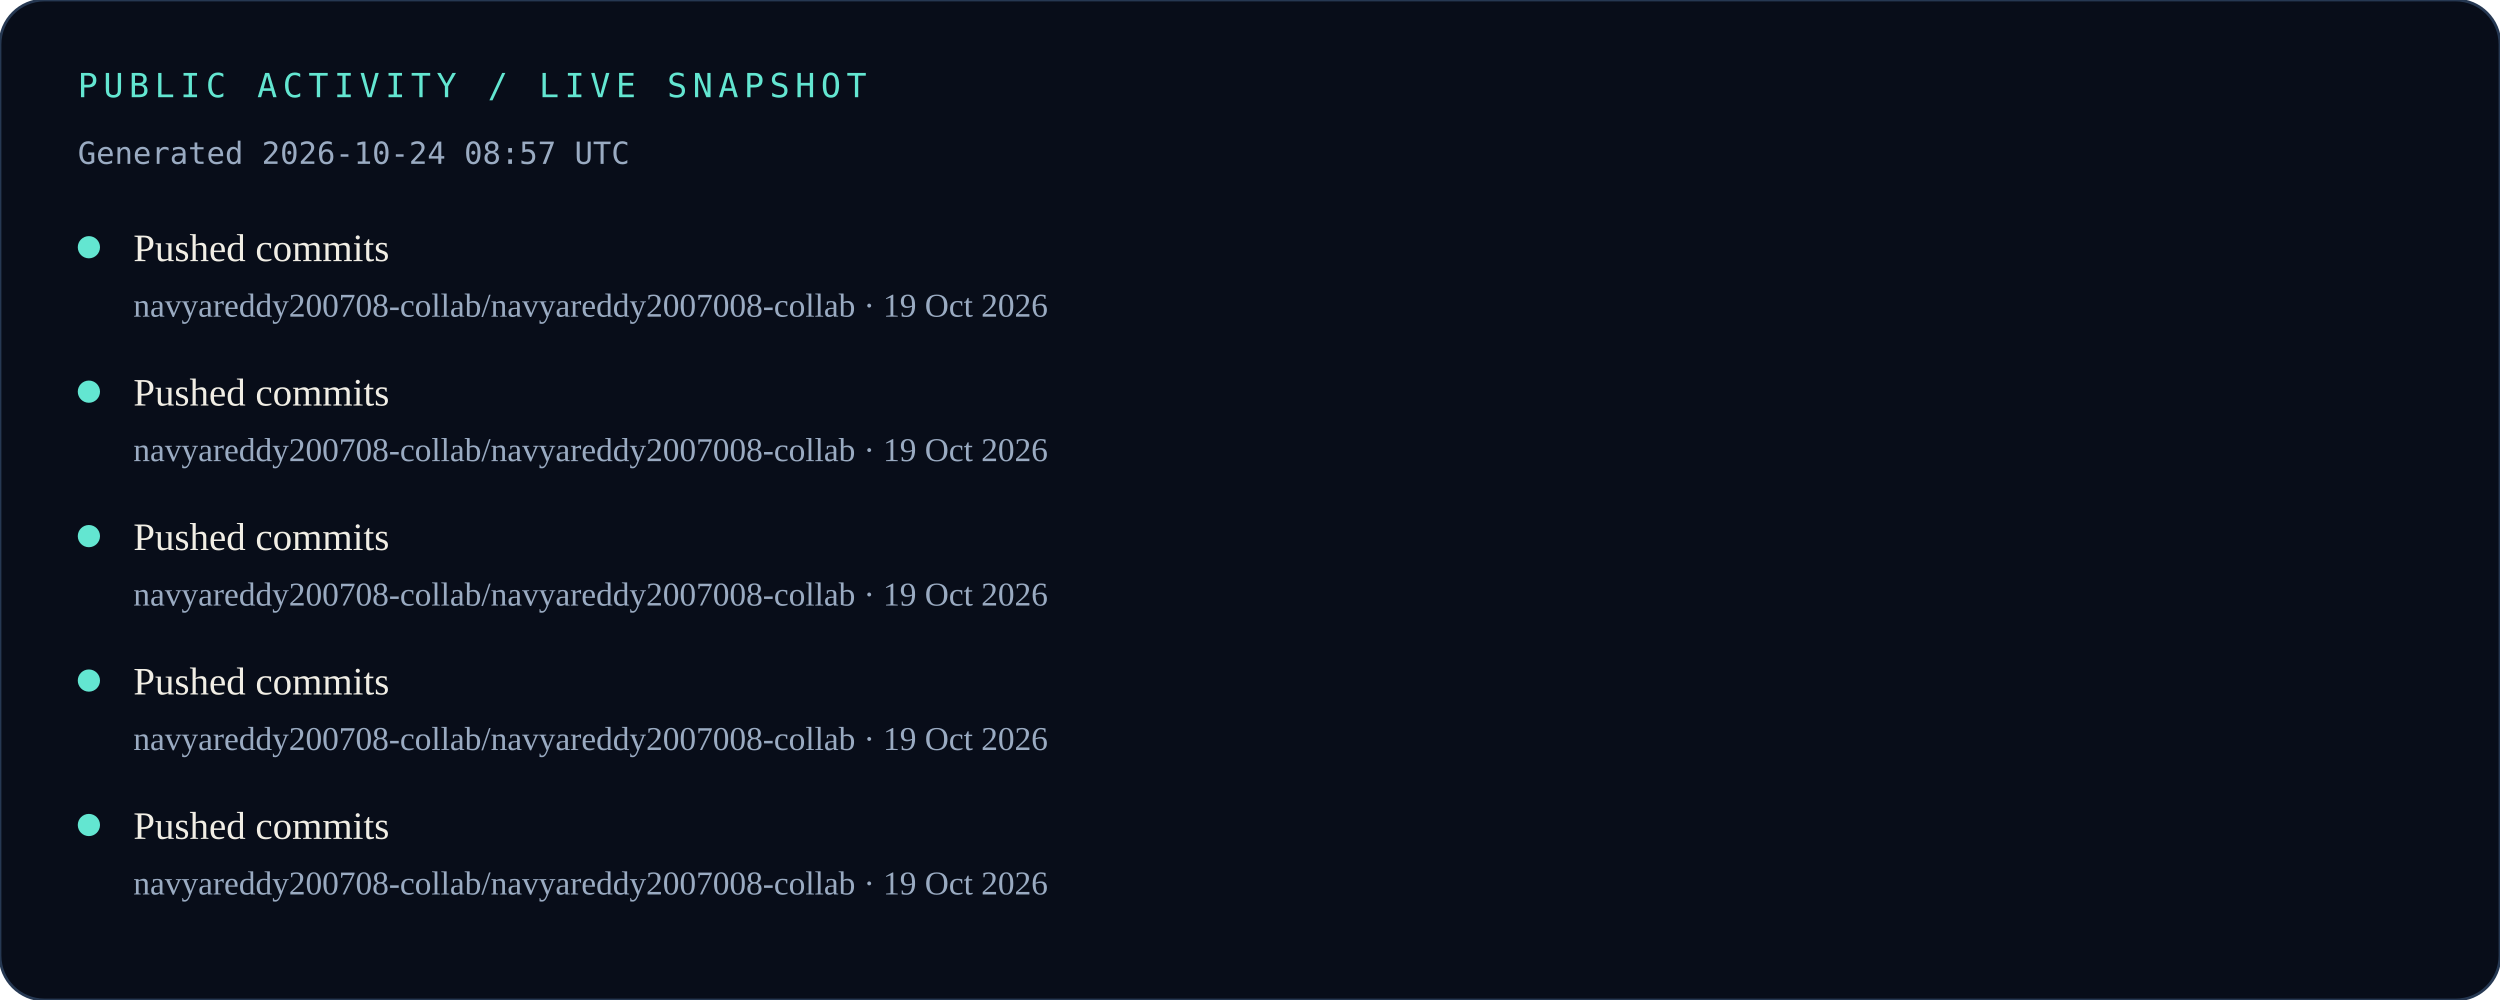
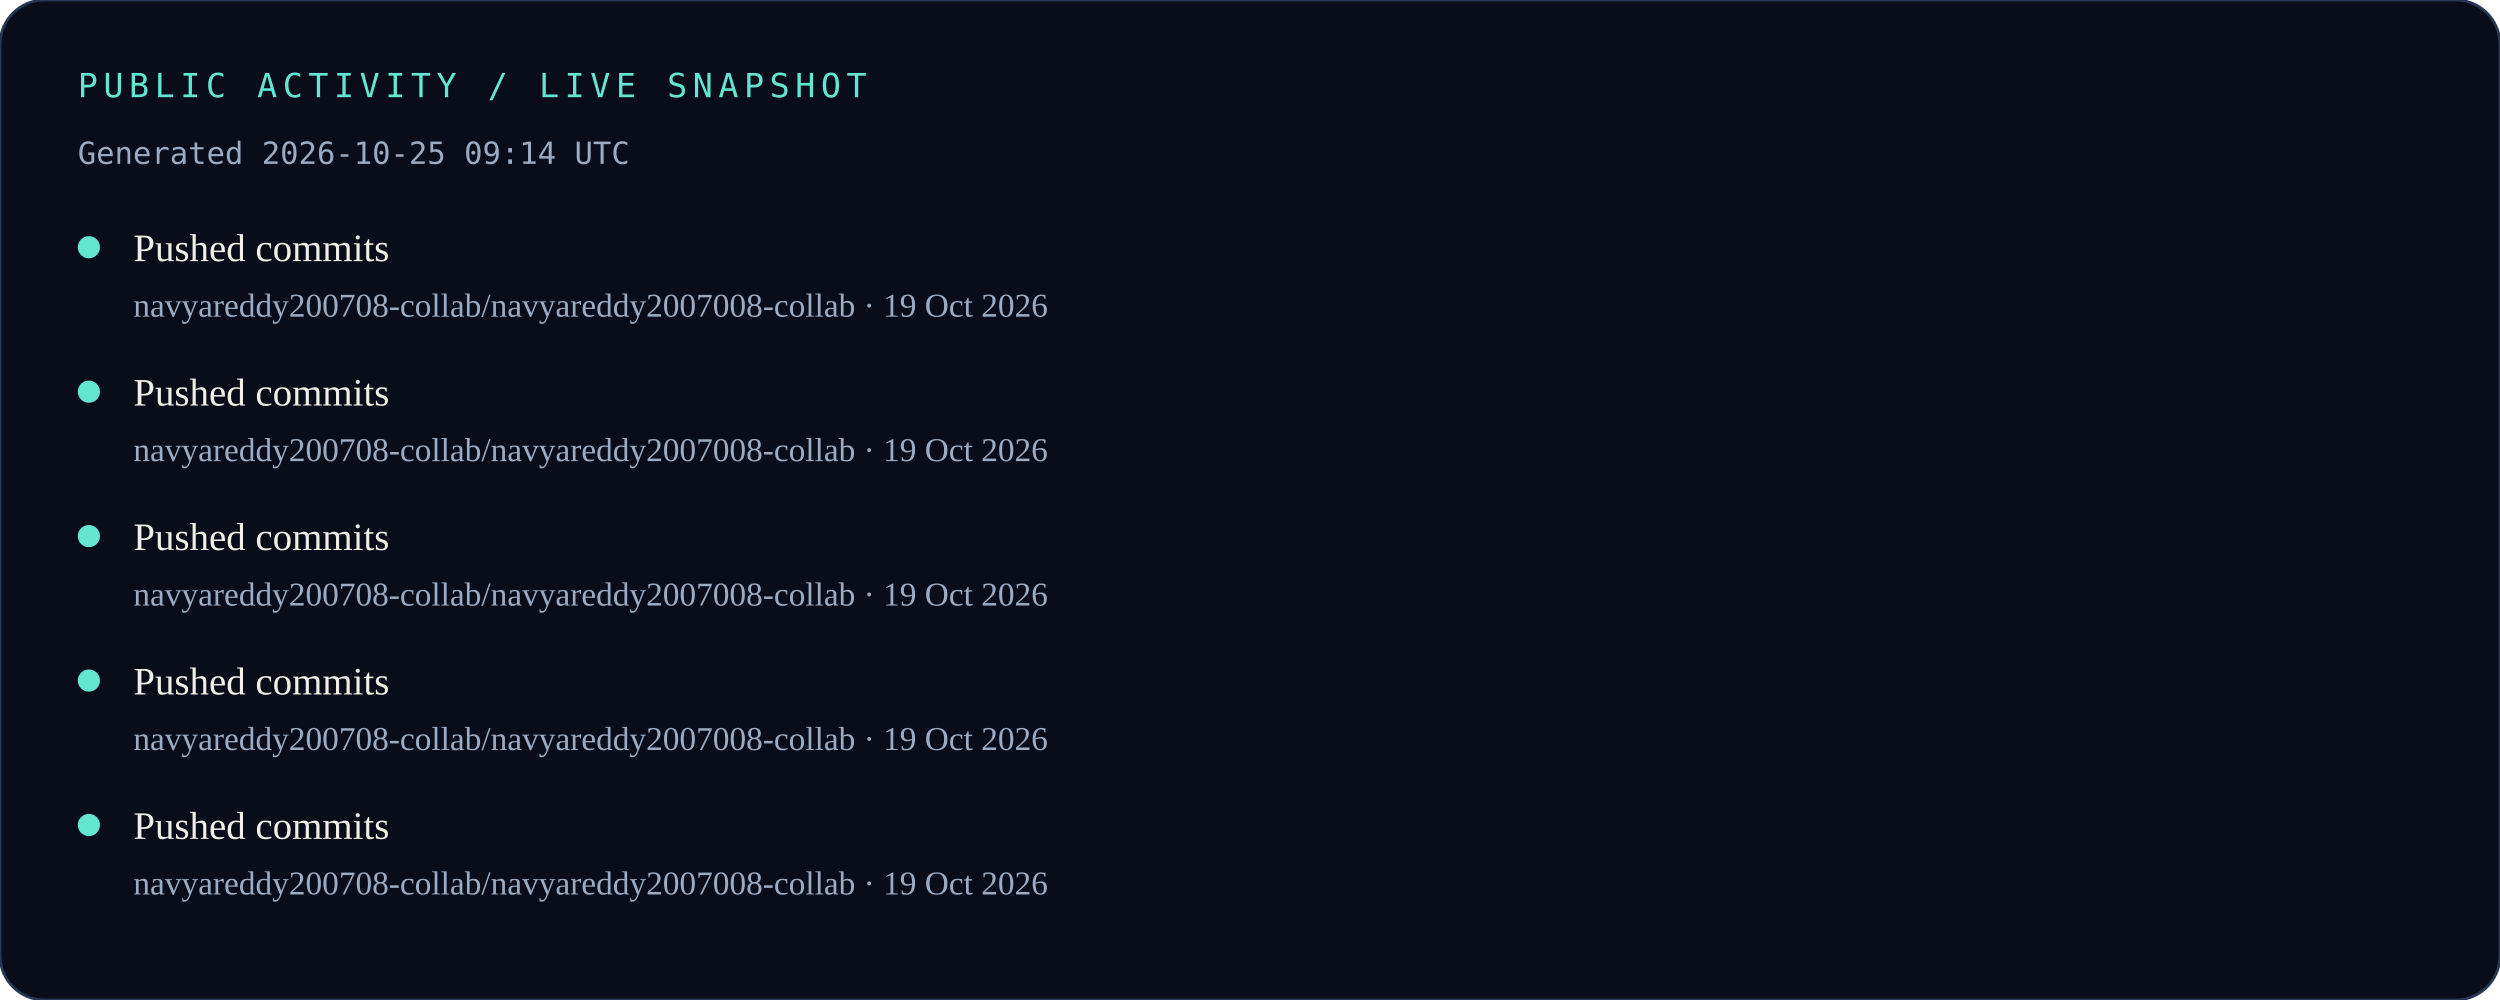
<svg xmlns="http://www.w3.org/2000/svg" width="900" height="360" viewBox="0 0 900 360" role="img" aria-labelledby="title desc">
  <rect width="900" height="360" rx="16" fill="#080D19" />
  <rect width="900" height="360" rx="16" fill="none" stroke="#263852" />
  <text x="28" y="35" fill="#63E6D1" font-family="monospace" font-size="12" letter-spacing="2">PUBLIC ACTIVITY / LIVE SNAPSHOT</text>
-   <text x="28" y="59" fill="#9AABC2" font-family="monospace" font-size="11">Generated 2026-10-24 08:57 UTC</text>
+   <text x="28" y="59" fill="#9AABC2" font-family="monospace" font-size="11">Generated 2026-10-25 09:14 UTC</text>
  <circle cx="32" cy="89" r="4" fill="#63E6D1" />
  <text x="48" y="94" fill="#F1EEE5" font-size="14">Pushed commits</text>
  <text x="48" y="114" fill="#9AABC2" font-size="12">navyareddy200708-collab/navyareddy2007008-collab · 19 Oct 2026</text>
  <circle cx="32" cy="141" r="4" fill="#63E6D1" />
  <text x="48" y="146" fill="#F1EEE5" font-size="14">Pushed commits</text>
  <text x="48" y="166" fill="#9AABC2" font-size="12">navyareddy200708-collab/navyareddy2007008-collab · 19 Oct 2026</text>
  <circle cx="32" cy="193" r="4" fill="#63E6D1" />
  <text x="48" y="198" fill="#F1EEE5" font-size="14">Pushed commits</text>
  <text x="48" y="218" fill="#9AABC2" font-size="12">navyareddy200708-collab/navyareddy2007008-collab · 19 Oct 2026</text>
  <circle cx="32" cy="245" r="4" fill="#63E6D1" />
  <text x="48" y="250" fill="#F1EEE5" font-size="14">Pushed commits</text>
  <text x="48" y="270" fill="#9AABC2" font-size="12">navyareddy200708-collab/navyareddy2007008-collab · 19 Oct 2026</text>
  <circle cx="32" cy="297" r="4" fill="#63E6D1" />
  <text x="48" y="302" fill="#F1EEE5" font-size="14">Pushed commits</text>
  <text x="48" y="322" fill="#9AABC2" font-size="12">navyareddy200708-collab/navyareddy2007008-collab · 19 Oct 2026</text>
</svg>
